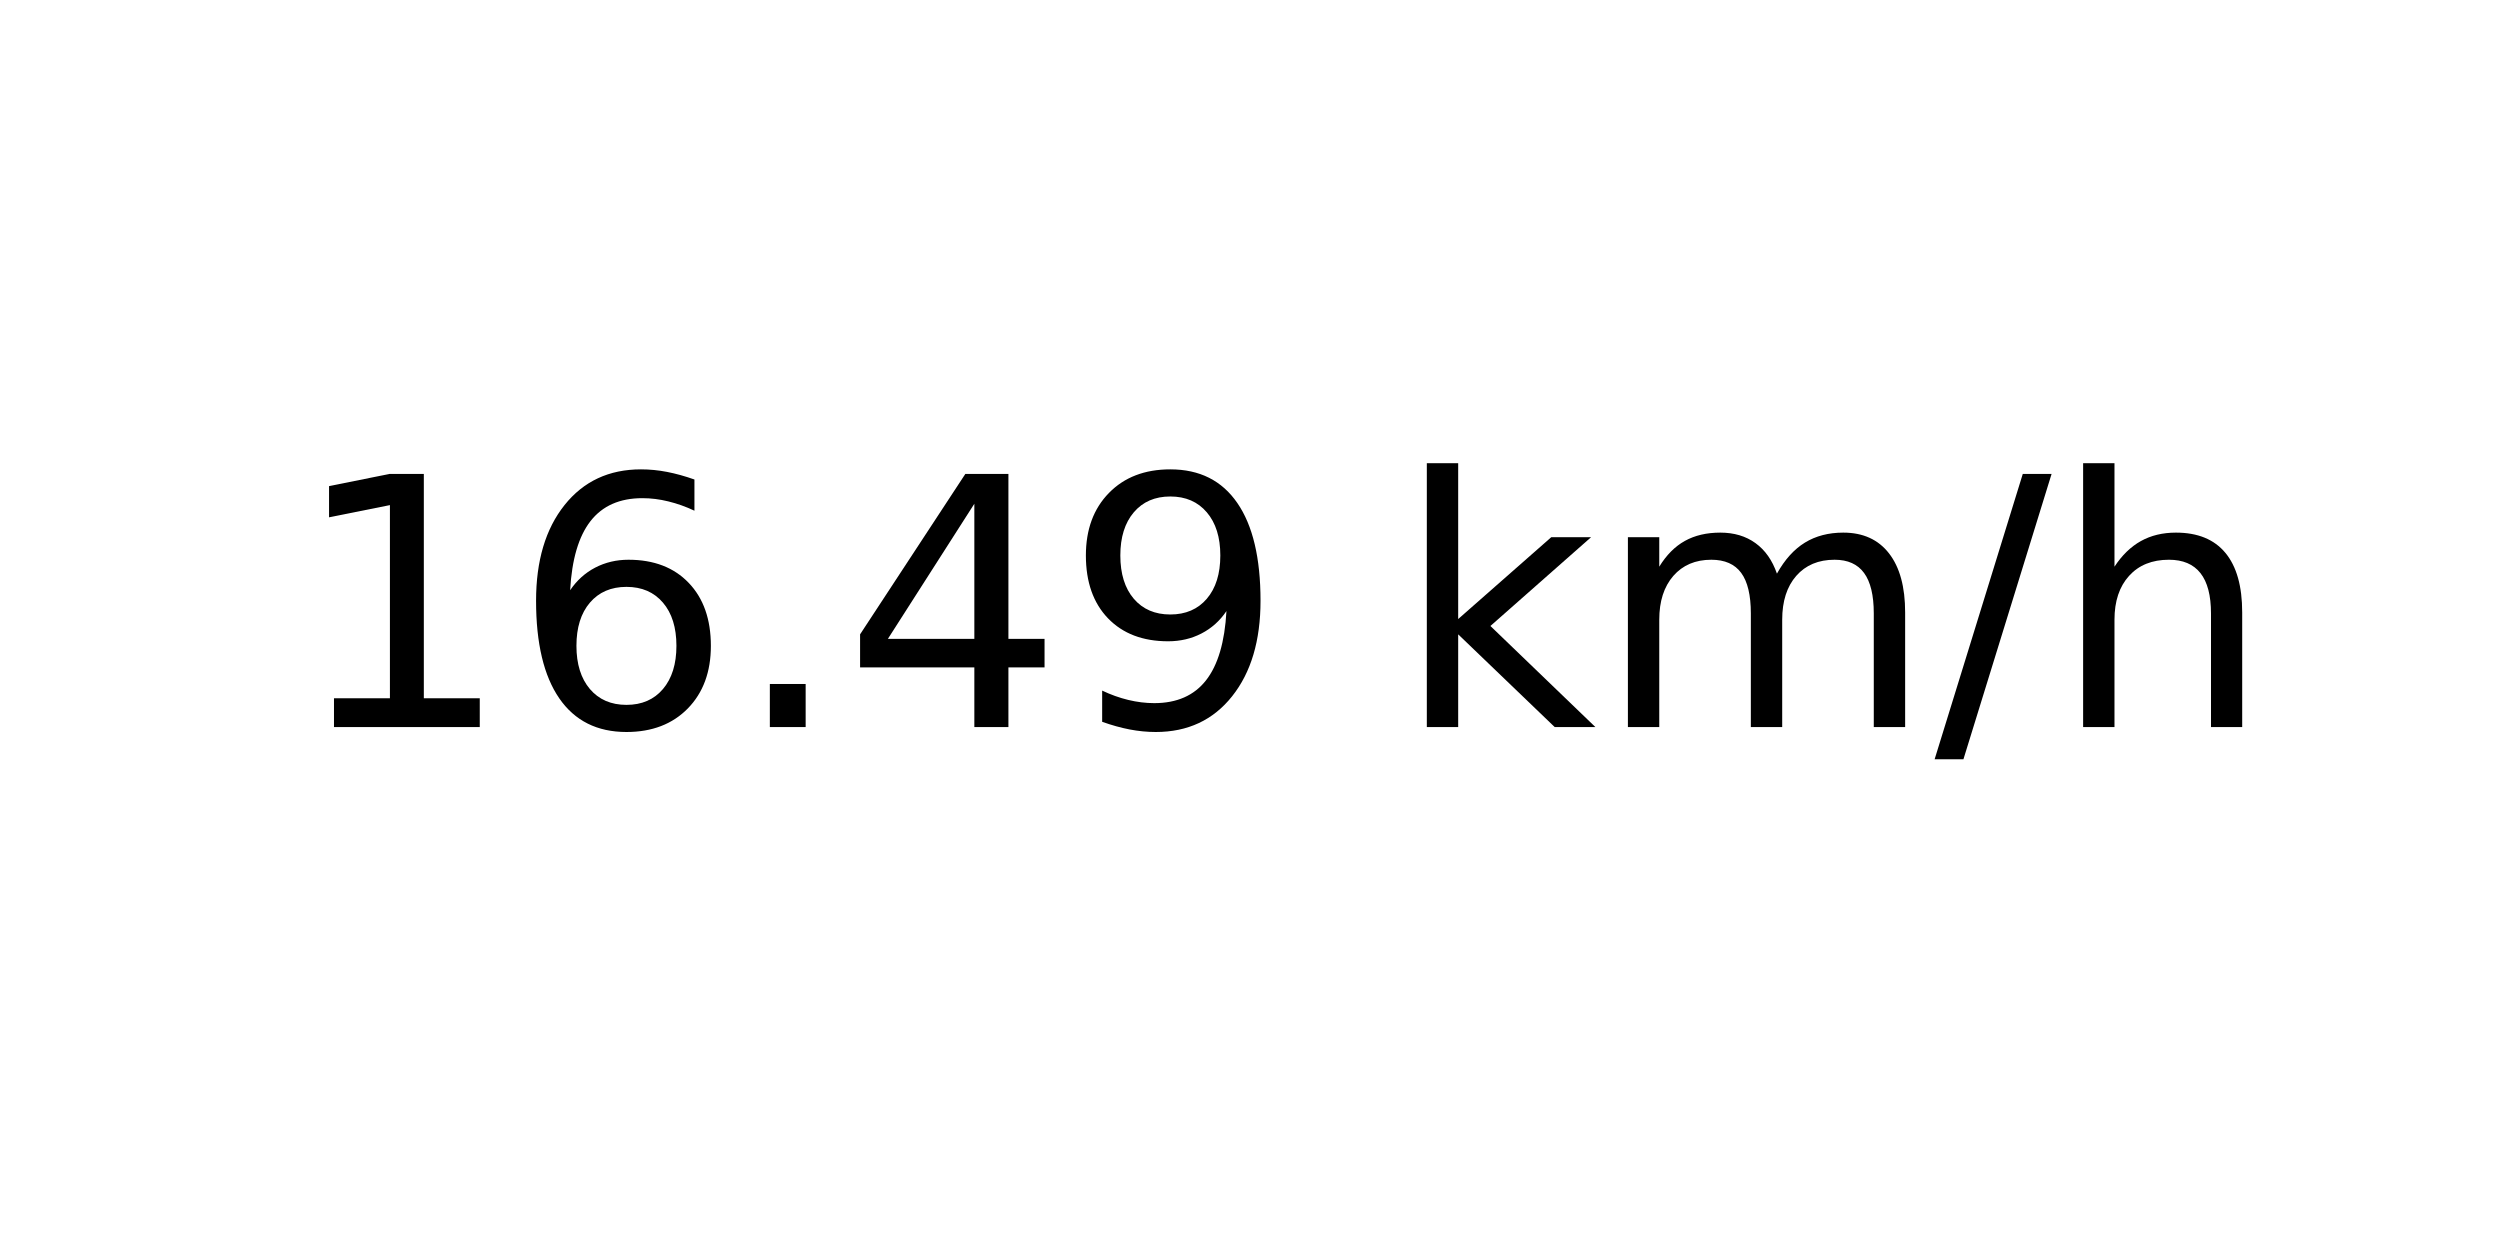
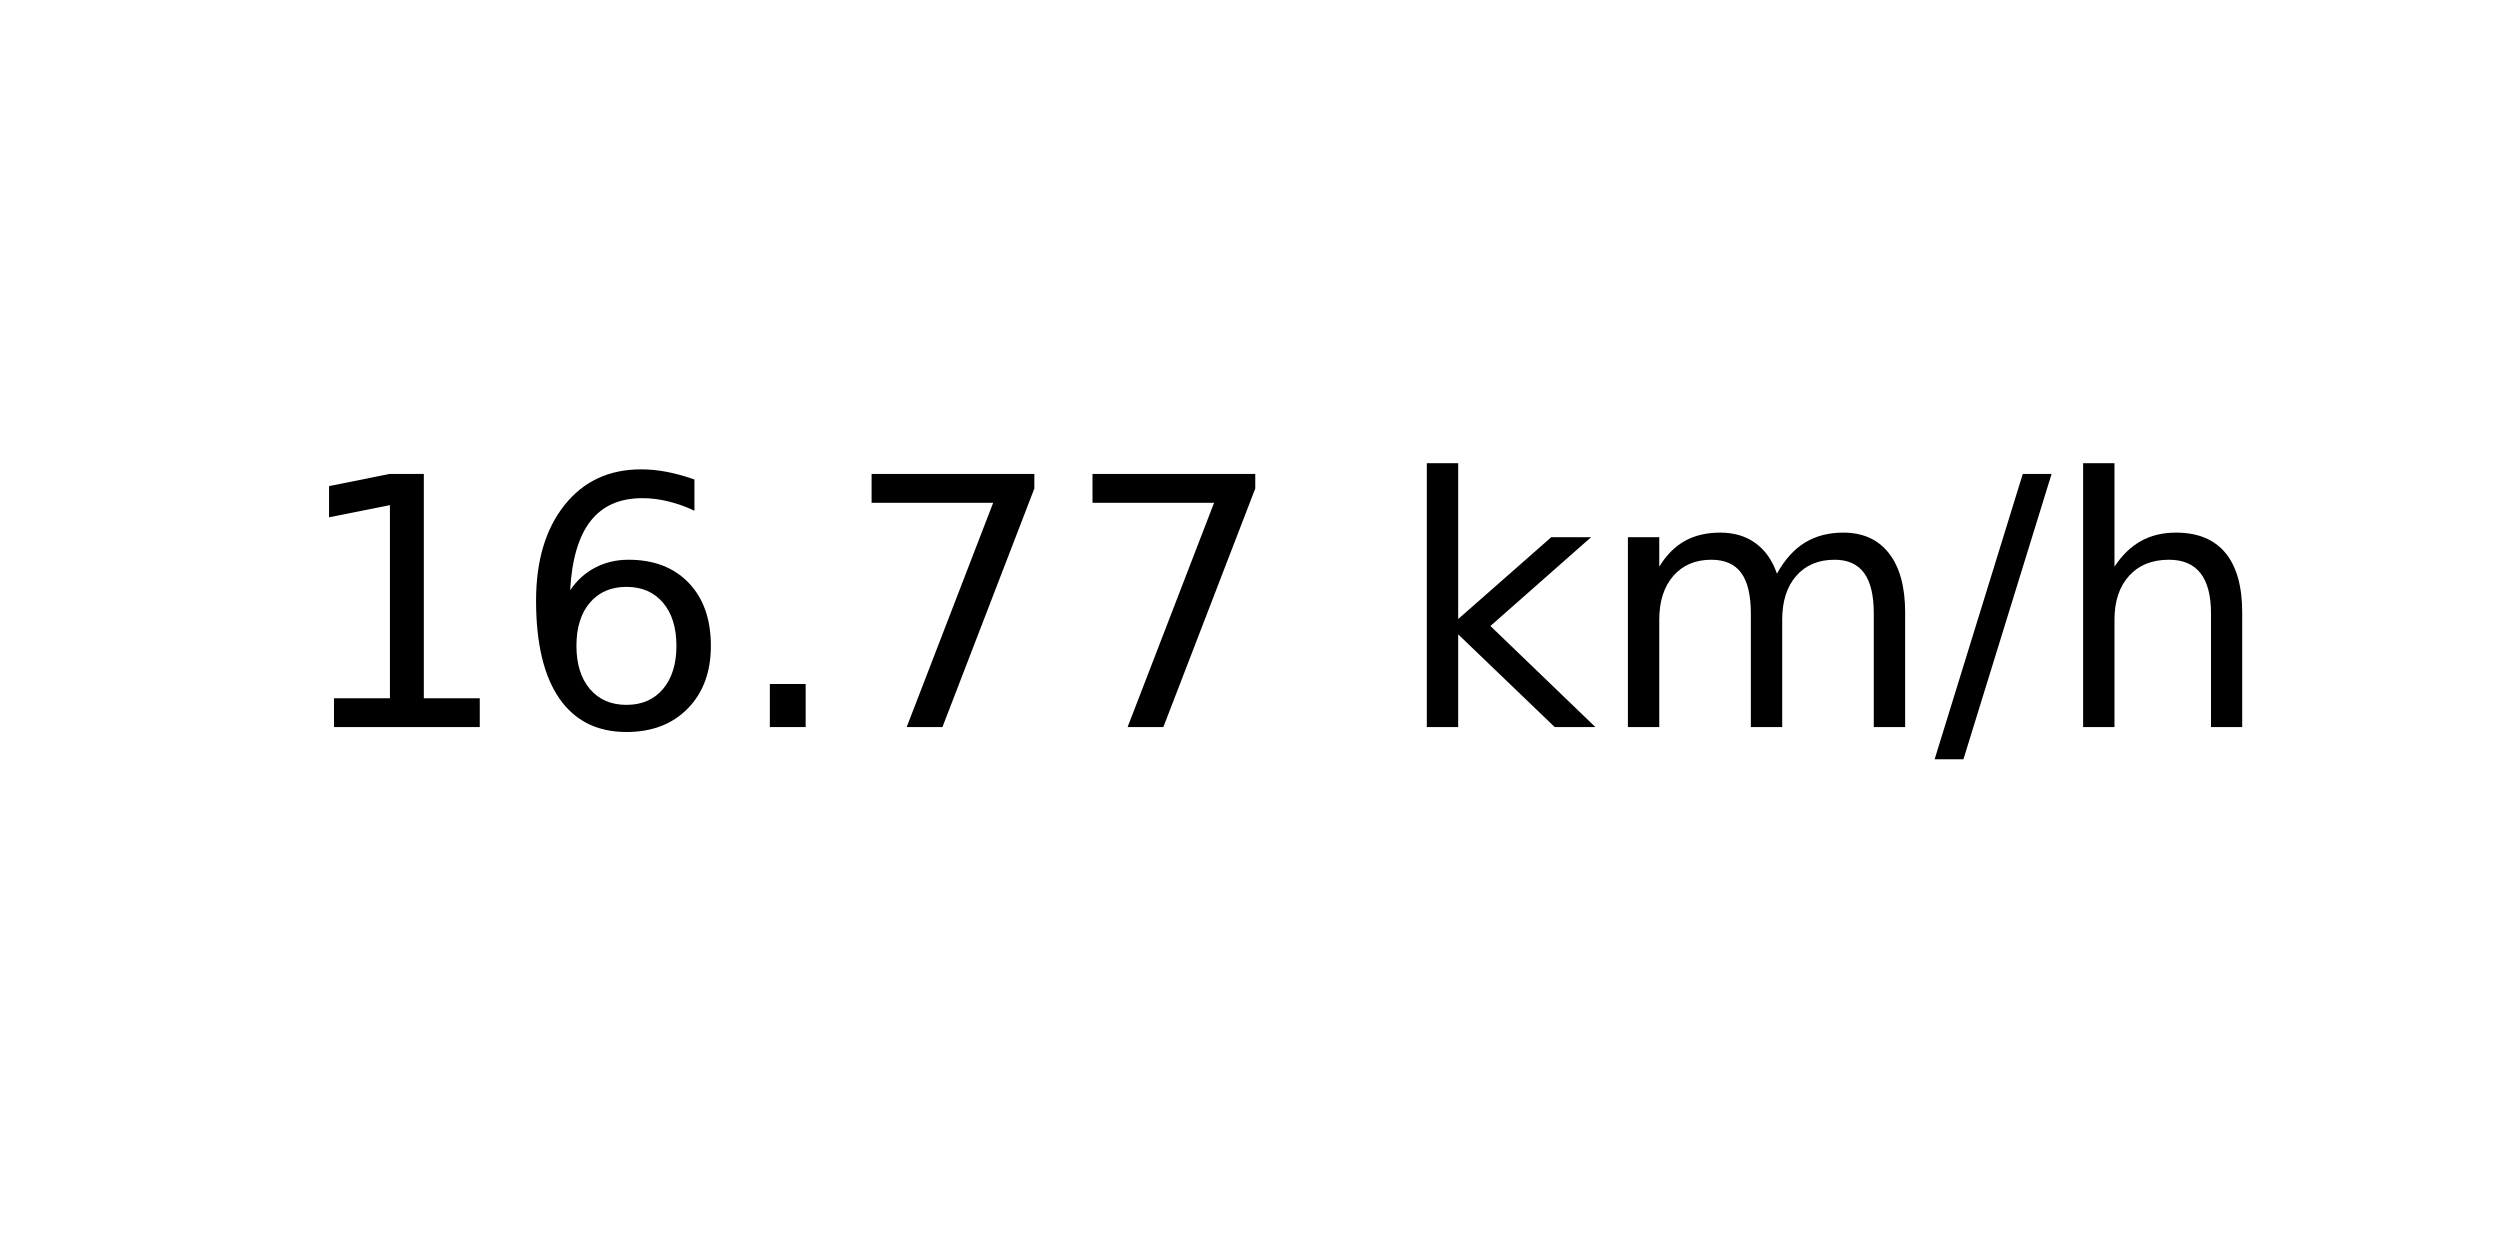
<svg xmlns="http://www.w3.org/2000/svg" xmlns:xlink="http://www.w3.org/1999/xlink" width="72pt" height="36pt" viewBox="0 0 72 36" version="1.1">
  <defs>
    <style type="text/css">*{stroke-linejoin: round; stroke-linecap: butt}</style>
  </defs>
  <g id="figure_1">
    <g id="axes_1">
      <g id="text_1">
        <g transform="translate(8.378125 20.93937) scale(0.1 -0.1)">
          <defs>
            <path id="DejaVuSans-31" d="M 794 531  L 1825 531  L 1825 4091  L 703 3866  L 703 4441  L 1819 4666  L 2450 4666  L 2450 531  L 3481 531  L 3481 0  L 794 0  L 794 531  z " transform="scale(0.015625)" />
            <path id="DejaVuSans-36" d="M 2113 2584  Q 1688 2584 1439 2293  Q 1191 2003 1191 1497  Q 1191 994 1439 701  Q 1688 409 2113 409  Q 2538 409 2786 701  Q 3034 994 3034 1497  Q 3034 2003 2786 2293  Q 2538 2584 2113 2584  z M 3366 4563  L 3366 3988  Q 3128 4100 2886 4159  Q 2644 4219 2406 4219  Q 1781 4219 1451 3797  Q 1122 3375 1075 2522  Q 1259 2794 1537 2939  Q 1816 3084 2150 3084  Q 2853 3084 3261 2657  Q 3669 2231 3669 1497  Q 3669 778 3244 343  Q 2819 -91 2113 -91  Q 1303 -91 875 529  Q 447 1150 447 2328  Q 447 3434 972 4092  Q 1497 4750 2381 4750  Q 2619 4750 2861 4703  Q 3103 4656 3366 4563  z " transform="scale(0.015625)" />
            <path id="DejaVuSans-2e" d="M 684 794  L 1344 794  L 1344 0  L 684 0  L 684 794  z " transform="scale(0.015625)" />
-             <path id="DejaVuSans-34" d="M 2419 4116  L 825 1625  L 2419 1625  L 2419 4116  z M 2253 4666  L 3047 4666  L 3047 1625  L 3713 1625  L 3713 1100  L 3047 1100  L 3047 0  L 2419 0  L 2419 1100  L 313 1100  L 313 1709  L 2253 4666  z " transform="scale(0.015625)" />
-             <path id="DejaVuSans-39" d="M 703 97  L 703 672  Q 941 559 1184 500  Q 1428 441 1663 441  Q 2288 441 2617 861  Q 2947 1281 2994 2138  Q 2813 1869 2534 1725  Q 2256 1581 1919 1581  Q 1219 1581 811 2004  Q 403 2428 403 3163  Q 403 3881 828 4315  Q 1253 4750 1959 4750  Q 2769 4750 3195 4129  Q 3622 3509 3622 2328  Q 3622 1225 3098 567  Q 2575 -91 1691 -91  Q 1453 -91 1209 -44  Q 966 3 703 97  z M 1959 2075  Q 2384 2075 2632 2365  Q 2881 2656 2881 3163  Q 2881 3666 2632 3958  Q 2384 4250 1959 4250  Q 1534 4250 1286 3958  Q 1038 3666 1038 3163  Q 1038 2656 1286 2365  Q 1534 2075 1959 2075  z " transform="scale(0.015625)" />
+             <path id="DejaVuSans-37" d="M 525 4666  L 3525 4666  L 3525 4397  L 1831 0  L 1172 0  L 2766 4134  L 525 4134  L 525 4666  z " transform="scale(0.015625)" />
            <path id="DejaVuSans-20" transform="scale(0.015625)" />
            <path id="DejaVuSans-6b" d="M 581 4863  L 1159 4863  L 1159 1991  L 2875 3500  L 3609 3500  L 1753 1863  L 3688 0  L 2938 0  L 1159 1709  L 1159 0  L 581 0  L 581 4863  z " transform="scale(0.015625)" />
            <path id="DejaVuSans-6d" d="M 3328 2828  Q 3544 3216 3844 3400  Q 4144 3584 4550 3584  Q 5097 3584 5394 3201  Q 5691 2819 5691 2113  L 5691 0  L 5113 0  L 5113 2094  Q 5113 2597 4934 2840  Q 4756 3084 4391 3084  Q 3944 3084 3684 2787  Q 3425 2491 3425 1978  L 3425 0  L 2847 0  L 2847 2094  Q 2847 2600 2669 2842  Q 2491 3084 2119 3084  Q 1678 3084 1418 2786  Q 1159 2488 1159 1978  L 1159 0  L 581 0  L 581 3500  L 1159 3500  L 1159 2956  Q 1356 3278 1631 3431  Q 1906 3584 2284 3584  Q 2666 3584 2933 3390  Q 3200 3197 3328 2828  z " transform="scale(0.015625)" />
            <path id="DejaVuSans-2f" d="M 1625 4666  L 2156 4666  L 531 -594  L 0 -594  L 1625 4666  z " transform="scale(0.015625)" />
            <path id="DejaVuSans-68" d="M 3513 2113  L 3513 0  L 2938 0  L 2938 2094  Q 2938 2591 2744 2837  Q 2550 3084 2163 3084  Q 1697 3084 1428 2787  Q 1159 2491 1159 1978  L 1159 0  L 581 0  L 581 4863  L 1159 4863  L 1159 2956  Q 1366 3272 1645 3428  Q 1925 3584 2291 3584  Q 2894 3584 3203 3211  Q 3513 2838 3513 2113  z " transform="scale(0.015625)" />
          </defs>
          <use xlink:href="#DejaVuSans-31" />
          <use xlink:href="#DejaVuSans-36" x="63.623" />
          <use xlink:href="#DejaVuSans-2e" x="127.246" />
-           <use xlink:href="#DejaVuSans-34" x="159.033" />
-           <use xlink:href="#DejaVuSans-39" x="222.656" />
+           <use xlink:href="#DejaVuSans-37" x="159.033" />
+           <use xlink:href="#DejaVuSans-37" x="222.656" />
          <use xlink:href="#DejaVuSans-20" x="286.279" />
          <use xlink:href="#DejaVuSans-6b" x="318.066" />
          <use xlink:href="#DejaVuSans-6d" x="375.977" />
          <use xlink:href="#DejaVuSans-2f" x="473.389" />
          <use xlink:href="#DejaVuSans-68" x="507.08" />
        </g>
      </g>
    </g>
  </g>
</svg>
